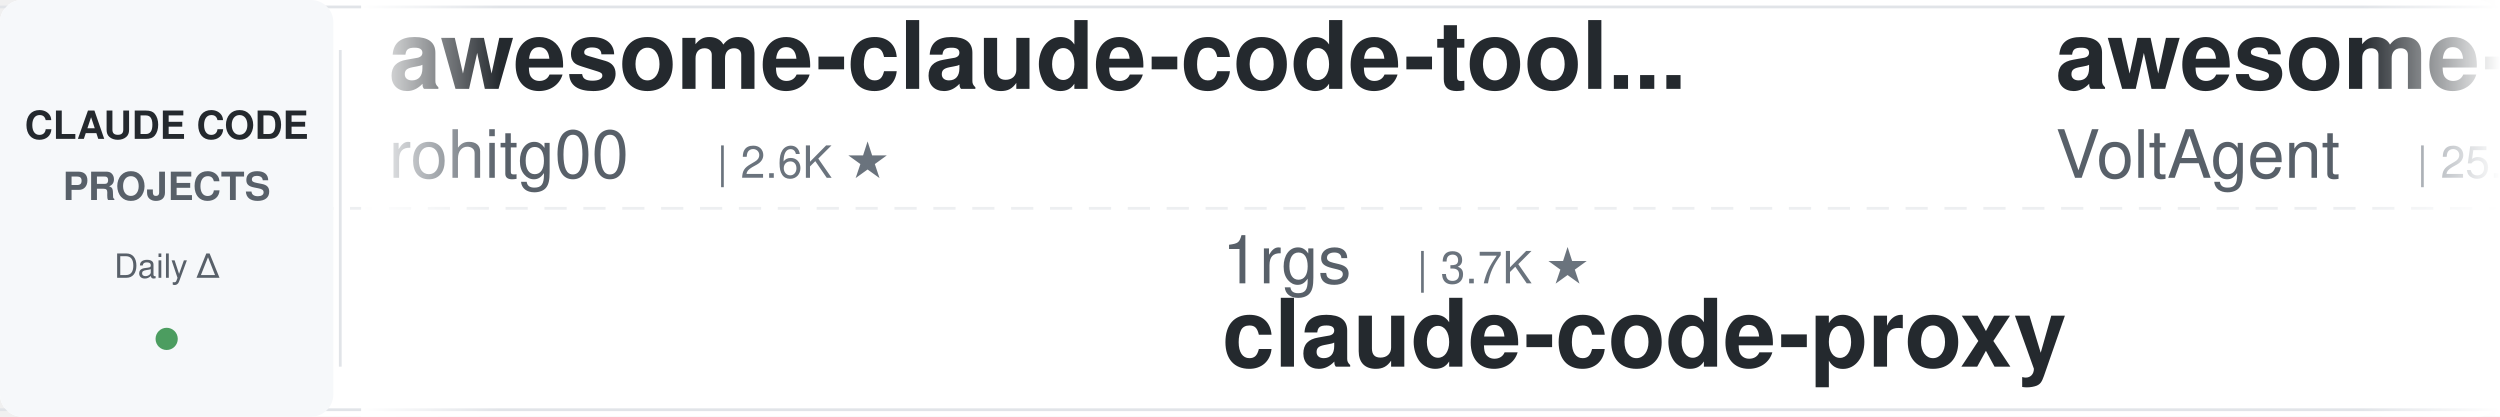
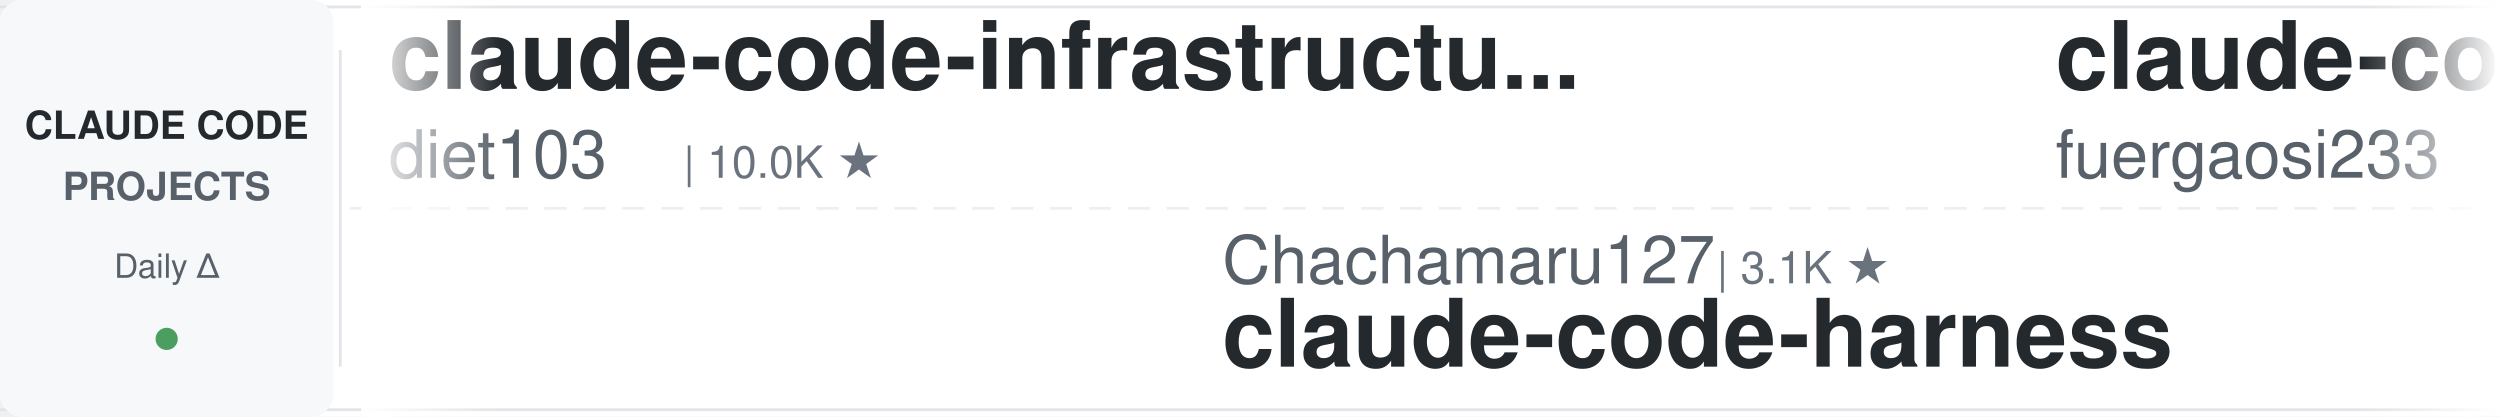
<svg xmlns="http://www.w3.org/2000/svg" width="900" height="150">
  <defs>
    <linearGradient id="leftFade" x1="0%" y1="0%" x2="100%" y2="0%">
      <stop offset="0%" style="stop-color:#ffffff;stop-opacity:1" />
      <stop offset="100%" style="stop-color:#ffffff;stop-opacity:0" />
    </linearGradient>
    <linearGradient id="rightFade" x1="0%" y1="0%" x2="100%" y2="0%">
      <stop offset="0%" style="stop-color:#ffffff;stop-opacity:0" />
      <stop offset="100%" style="stop-color:#ffffff;stop-opacity:1" />
    </linearGradient>
  </defs>
  <rect width="900" height="150" fill="#ffffff" rx="8" />
  <rect x="0" y="2" width="900" height="1" fill="#e1e4e8" />
  <rect x="0" y="147" width="900" height="1" fill="#e1e4e8" />
  <line x1="0" y1="75" x2="900" y2="75" stroke="#e1e4e8" stroke-width="1" stroke-dasharray="8 6" opacity="0.6" />
  <rect x="0" y="0" width="120" height="150" fill="#f6f8fa" rx="8" />
  <text x="60" y="50" font-family="-apple-system, BlinkMacSystemFont, 'Segoe UI', Helvetica, Arial, sans-serif" font-size="14" font-weight="600" fill="#24292e" text-anchor="middle">CLAUDE CODE</text>
  <text x="60" y="72" font-family="-apple-system, BlinkMacSystemFont, 'Segoe UI', Helvetica, Arial, sans-serif" font-size="14" font-weight="600" fill="#586069" text-anchor="middle">PROJECTS</text>
  <text x="60" y="100" font-family="-apple-system, BlinkMacSystemFont, 'Segoe UI', Helvetica, Arial, sans-serif" font-size="12" font-weight="500" fill="#586069" text-anchor="middle">Daily Δ</text>
  <circle cx="60" cy="122" r="4" fill="#22863a" opacity="0.8" />
  <rect x="122" y="18" width="1" height="114" fill="#e1e4e8" />
  <clipPath id="tickerClip">
    <rect x="130" y="0" width="770" height="150" />
  </clipPath>
  <g clip-path="url(#tickerClip)">
    <g id="tickerItems">
      <animateTransform attributeName="transform" attributeType="XML" type="translate" from="0 0" to="-3000 0" dur="54s" repeatCount="indefinite" />
      <g transform="translate(0, 0)">
-         <text x="140" y="32" font-family="-apple-system, BlinkMacSystemFont, 'Segoe UI', Helvetica, Arial, sans-serif" font-size="34" font-weight="600" fill="#24292e">awesome-claude-code-tool...</text>
-         <text x="140" y="64" font-family="-apple-system, BlinkMacSystemFont, 'Segoe UI', Helvetica, Arial, sans-serif" font-size="24" font-weight="400" fill="#586069">rohitg00</text>
-         <text x="258" y="64" font-family="-apple-system, BlinkMacSystemFont, 'Segoe UI', Helvetica, Arial, sans-serif" font-size="16" font-weight="500" fill="#6a737d">| 2.6K ★</text>
+         <text x="140" y="32" font-family="-apple-system, BlinkMacSystemFont, 'Segoe UI', Helvetica, Arial, sans-serif" font-size="34" font-weight="600" fill="#24292e">claude-code-infrastructu...</text>
+         <text x="140" y="64" font-family="-apple-system, BlinkMacSystemFont, 'Segoe UI', Helvetica, Arial, sans-serif" font-size="24" font-weight="400" fill="#586069">diet103</text>
+         <text x="246" y="64" font-family="-apple-system, BlinkMacSystemFont, 'Segoe UI', Helvetica, Arial, sans-serif" font-size="16" font-weight="500" fill="#6a737d">| 10.0K ★</text>
      </g>
      <g transform="translate(300, 0)">
-         <text x="140" y="102" font-family="-apple-system, BlinkMacSystemFont, 'Segoe UI', Helvetica, Arial, sans-serif" font-size="24" font-weight="400" fill="#586069">1rgs</text>
-         <text x="210" y="102" font-family="-apple-system, BlinkMacSystemFont, 'Segoe UI', Helvetica, Arial, sans-serif" font-size="16" font-weight="500" fill="#6a737d">| 3.7K ★</text>
-         <text x="140" y="132" font-family="-apple-system, BlinkMacSystemFont, 'Segoe UI', Helvetica, Arial, sans-serif" font-size="34" font-weight="600" fill="#24292e">claude-code-proxy</text>
+         <text x="140" y="102" font-family="-apple-system, BlinkMacSystemFont, 'Segoe UI', Helvetica, Arial, sans-serif" font-size="24" font-weight="400" fill="#586069">Chachamaru127</text>
+         <text x="318" y="102" font-family="-apple-system, BlinkMacSystemFont, 'Segoe UI', Helvetica, Arial, sans-serif" font-size="16" font-weight="500" fill="#6a737d">| 3.1K ★</text>
+         <text x="140" y="132" font-family="-apple-system, BlinkMacSystemFont, 'Segoe UI', Helvetica, Arial, sans-serif" font-size="34" font-weight="600" fill="#24292e">claude-code-harness</text>
      </g>
      <g transform="translate(600, 0)">
-         <text x="140" y="32" font-family="-apple-system, BlinkMacSystemFont, 'Segoe UI', Helvetica, Arial, sans-serif" font-size="34" font-weight="600" fill="#24292e">awesome-claude-code-suba...</text>
-         <text x="140" y="64" font-family="-apple-system, BlinkMacSystemFont, 'Segoe UI', Helvetica, Arial, sans-serif" font-size="24" font-weight="400" fill="#586069">VoltAgent</text>
-         <text x="270" y="64" font-family="-apple-system, BlinkMacSystemFont, 'Segoe UI', Helvetica, Arial, sans-serif" font-size="16" font-weight="500" fill="#6a737d">| 25.0K ★</text>
+         <text x="140" y="32" font-family="-apple-system, BlinkMacSystemFont, 'Segoe UI', Helvetica, Arial, sans-serif" font-size="34" font-weight="600" fill="#24292e">claude-code-proxy</text>
+         <text x="140" y="64" font-family="-apple-system, BlinkMacSystemFont, 'Segoe UI', Helvetica, Arial, sans-serif" font-size="24" font-weight="400" fill="#586069">fuergaosi233</text>
+         <text x="306" y="64" font-family="-apple-system, BlinkMacSystemFont, 'Segoe UI', Helvetica, Arial, sans-serif" font-size="16" font-weight="500" fill="#6a737d">| 2.8K ★</text>
      </g>
      <g transform="translate(900, 0)">
-         <text x="140" y="102" font-family="-apple-system, BlinkMacSystemFont, 'Segoe UI', Helvetica, Arial, sans-serif" font-size="24" font-weight="400" fill="#586069">huangjia2019</text>
-         <text x="306" y="102" font-family="-apple-system, BlinkMacSystemFont, 'Segoe UI', Helvetica, Arial, sans-serif" font-size="16" font-weight="500" fill="#6a737d">| 1.1K ★</text>
-         <text x="140" y="132" font-family="-apple-system, BlinkMacSystemFont, 'Segoe UI', Helvetica, Arial, sans-serif" font-size="34" font-weight="600" fill="#24292e">claude-code-engineering</text>
+         <text x="140" y="102" font-family="-apple-system, BlinkMacSystemFont, 'Segoe UI', Helvetica, Arial, sans-serif" font-size="24" font-weight="400" fill="#586069">alejandrobalderas</text>
+         <text x="366" y="102" font-family="-apple-system, BlinkMacSystemFont, 'Segoe UI', Helvetica, Arial, sans-serif" font-size="16" font-weight="500" fill="#6a737d">| 2.8K ★</text>
+         <text x="140" y="132" font-family="-apple-system, BlinkMacSystemFont, 'Segoe UI', Helvetica, Arial, sans-serif" font-size="34" font-weight="600" fill="#24292e">claude-code-from-source</text>
      </g>
      <g transform="translate(1200, 0)">
-         <text x="140" y="32" font-family="-apple-system, BlinkMacSystemFont, 'Segoe UI', Helvetica, Arial, sans-serif" font-size="34" font-weight="600" fill="#24292e">Claude-Code-Source-Study</text>
-         <text x="140" y="64" font-family="-apple-system, BlinkMacSystemFont, 'Segoe UI', Helvetica, Arial, sans-serif" font-size="24" font-weight="400" fill="#586069">luyao618</text>
-         <text x="258" y="64" font-family="-apple-system, BlinkMacSystemFont, 'Segoe UI', Helvetica, Arial, sans-serif" font-size="16" font-weight="500" fill="#6a737d">| 1.7K ★</text>
+         <text x="140" y="32" font-family="-apple-system, BlinkMacSystemFont, 'Segoe UI', Helvetica, Arial, sans-serif" font-size="34" font-weight="600" fill="#24292e">system_prompts_leaks</text>
+         <text x="140" y="64" font-family="-apple-system, BlinkMacSystemFont, 'Segoe UI', Helvetica, Arial, sans-serif" font-size="24" font-weight="400" fill="#586069">asgeirtj</text>
+         <text x="258" y="64" font-family="-apple-system, BlinkMacSystemFont, 'Segoe UI', Helvetica, Arial, sans-serif" font-size="16" font-weight="500" fill="#6a737d">| 64.6K ★</text>
      </g>
      <g transform="translate(1500, 0)">
-         <text x="140" y="102" font-family="-apple-system, BlinkMacSystemFont, 'Segoe UI', Helvetica, Arial, sans-serif" font-size="24" font-weight="400" fill="#586069">pedrohcgs</text>
-         <text x="270" y="102" font-family="-apple-system, BlinkMacSystemFont, 'Segoe UI', Helvetica, Arial, sans-serif" font-size="16" font-weight="500" fill="#6a737d">| 1.6K ★</text>
-         <text x="140" y="132" font-family="-apple-system, BlinkMacSystemFont, 'Segoe UI', Helvetica, Arial, sans-serif" font-size="34" font-weight="600" fill="#24292e">claude-code-my-workflow</text>
+         <text x="140" y="102" font-family="-apple-system, BlinkMacSystemFont, 'Segoe UI', Helvetica, Arial, sans-serif" font-size="24" font-weight="400" fill="#586069">Maciek-roboblog</text>
+         <text x="342" y="102" font-family="-apple-system, BlinkMacSystemFont, 'Segoe UI', Helvetica, Arial, sans-serif" font-size="16" font-weight="500" fill="#6a737d">| 8.7K ★</text>
+         <text x="140" y="132" font-family="-apple-system, BlinkMacSystemFont, 'Segoe UI', Helvetica, Arial, sans-serif" font-size="34" font-weight="600" fill="#24292e">Claude-Code-Usage-Monito...</text>
      </g>
      <g transform="translate(1800, 0)">
-         <text x="140" y="32" font-family="-apple-system, BlinkMacSystemFont, 'Segoe UI', Helvetica, Arial, sans-serif" font-size="34" font-weight="600" fill="#24292e">claude-code-settings</text>
-         <text x="140" y="64" font-family="-apple-system, BlinkMacSystemFont, 'Segoe UI', Helvetica, Arial, sans-serif" font-size="24" font-weight="400" fill="#586069">feiskyer</text>
-         <text x="258" y="64" font-family="-apple-system, BlinkMacSystemFont, 'Segoe UI', Helvetica, Arial, sans-serif" font-size="16" font-weight="500" fill="#6a737d">| 1.6K ★</text>
+         <text x="140" y="32" font-family="-apple-system, BlinkMacSystemFont, 'Segoe UI', Helvetica, Arial, sans-serif" font-size="34" font-weight="600" fill="#24292e">everything-claude-code</text>
+         <text x="140" y="64" font-family="-apple-system, BlinkMacSystemFont, 'Segoe UI', Helvetica, Arial, sans-serif" font-size="24" font-weight="400" fill="#586069">WorldFlowAI</text>
+         <text x="294" y="64" font-family="-apple-system, BlinkMacSystemFont, 'Segoe UI', Helvetica, Arial, sans-serif" font-size="16" font-weight="500" fill="#6a737d">| 2.8K ★</text>
      </g>
      <g transform="translate(2100, 0)">
-         <text x="140" y="102" font-family="-apple-system, BlinkMacSystemFont, 'Segoe UI', Helvetica, Arial, sans-serif" font-size="24" font-weight="400" fill="#586069">nicedreamzapp</text>
-         <text x="318" y="102" font-family="-apple-system, BlinkMacSystemFont, 'Segoe UI', Helvetica, Arial, sans-serif" font-size="16" font-weight="500" fill="#6a737d">| 3.3K ★</text>
-         <text x="140" y="132" font-family="-apple-system, BlinkMacSystemFont, 'Segoe UI', Helvetica, Arial, sans-serif" font-size="34" font-weight="600" fill="#24292e">claude-code-local</text>
+         <text x="140" y="102" font-family="-apple-system, BlinkMacSystemFont, 'Segoe UI', Helvetica, Arial, sans-serif" font-size="24" font-weight="400" fill="#586069">andrew-kramer-inno</text>
+         <text x="378" y="102" font-family="-apple-system, BlinkMacSystemFont, 'Segoe UI', Helvetica, Arial, sans-serif" font-size="16" font-weight="500" fill="#6a737d">| 596 ★</text>
+         <text x="140" y="132" font-family="-apple-system, BlinkMacSystemFont, 'Segoe UI', Helvetica, Arial, sans-serif" font-size="34" font-weight="600" fill="#24292e">claude-code-source-build</text>
      </g>
      <g transform="translate(2400, 0)">
-         <text x="140" y="32" font-family="-apple-system, BlinkMacSystemFont, 'Segoe UI', Helvetica, Arial, sans-serif" font-size="34" font-weight="600" fill="#24292e">claude-code-reverse</text>
-         <text x="140" y="64" font-family="-apple-system, BlinkMacSystemFont, 'Segoe UI', Helvetica, Arial, sans-serif" font-size="24" font-weight="400" fill="#586069">Yuyz0112</text>
-         <text x="258" y="64" font-family="-apple-system, BlinkMacSystemFont, 'Segoe UI', Helvetica, Arial, sans-serif" font-size="16" font-weight="500" fill="#6a737d">| 2.4K ★</text>
+         <text x="140" y="32" font-family="-apple-system, BlinkMacSystemFont, 'Segoe UI', Helvetica, Arial, sans-serif" font-size="34" font-weight="600" fill="#24292e">claude-code-hooks-master...</text>
+         <text x="140" y="64" font-family="-apple-system, BlinkMacSystemFont, 'Segoe UI', Helvetica, Arial, sans-serif" font-size="24" font-weight="400" fill="#586069">disler</text>
+         <text x="234" y="64" font-family="-apple-system, BlinkMacSystemFont, 'Segoe UI', Helvetica, Arial, sans-serif" font-size="16" font-weight="500" fill="#6a737d">| 3.9K ★</text>
      </g>
      <g transform="translate(2700, 0)">
-         <text x="140" y="102" font-family="-apple-system, BlinkMacSystemFont, 'Segoe UI', Helvetica, Arial, sans-serif" font-size="24" font-weight="400" fill="#586069">disler</text>
-         <text x="234" y="102" font-family="-apple-system, BlinkMacSystemFont, 'Segoe UI', Helvetica, Arial, sans-serif" font-size="16" font-weight="500" fill="#6a737d">| 1.7K ★</text>
-         <text x="140" y="132" font-family="-apple-system, BlinkMacSystemFont, 'Segoe UI', Helvetica, Arial, sans-serif" font-size="34" font-weight="600" fill="#24292e">pi-vs-claude-code</text>
+         <text x="140" y="102" font-family="-apple-system, BlinkMacSystemFont, 'Segoe UI', Helvetica, Arial, sans-serif" font-size="24" font-weight="400" fill="#586069">kodu-ai</text>
+         <text x="246" y="102" font-family="-apple-system, BlinkMacSystemFont, 'Segoe UI', Helvetica, Arial, sans-serif" font-size="16" font-weight="500" fill="#6a737d">| 5.2K ★</text>
+         <text x="140" y="132" font-family="-apple-system, BlinkMacSystemFont, 'Segoe UI', Helvetica, Arial, sans-serif" font-size="34" font-weight="600" fill="#24292e">claude-coder</text>
      </g>
      <g transform="translate(3000, 0)">
-         <text x="140" y="32" font-family="-apple-system, BlinkMacSystemFont, 'Segoe UI', Helvetica, Arial, sans-serif" font-size="34" font-weight="600" fill="#24292e">awesome-claude-code-tool...</text>
-         <text x="140" y="64" font-family="-apple-system, BlinkMacSystemFont, 'Segoe UI', Helvetica, Arial, sans-serif" font-size="24" font-weight="400" fill="#586069">rohitg00</text>
-         <text x="258" y="64" font-family="-apple-system, BlinkMacSystemFont, 'Segoe UI', Helvetica, Arial, sans-serif" font-size="16" font-weight="500" fill="#6a737d">| 2.6K ★</text>
+         <text x="140" y="32" font-family="-apple-system, BlinkMacSystemFont, 'Segoe UI', Helvetica, Arial, sans-serif" font-size="34" font-weight="600" fill="#24292e">claude-code-infrastructu...</text>
+         <text x="140" y="64" font-family="-apple-system, BlinkMacSystemFont, 'Segoe UI', Helvetica, Arial, sans-serif" font-size="24" font-weight="400" fill="#586069">diet103</text>
+         <text x="246" y="64" font-family="-apple-system, BlinkMacSystemFont, 'Segoe UI', Helvetica, Arial, sans-serif" font-size="16" font-weight="500" fill="#6a737d">| 10.0K ★</text>
      </g>
      <g transform="translate(3300, 0)">
-         <text x="140" y="102" font-family="-apple-system, BlinkMacSystemFont, 'Segoe UI', Helvetica, Arial, sans-serif" font-size="24" font-weight="400" fill="#586069">1rgs</text>
-         <text x="210" y="102" font-family="-apple-system, BlinkMacSystemFont, 'Segoe UI', Helvetica, Arial, sans-serif" font-size="16" font-weight="500" fill="#6a737d">| 3.7K ★</text>
-         <text x="140" y="132" font-family="-apple-system, BlinkMacSystemFont, 'Segoe UI', Helvetica, Arial, sans-serif" font-size="34" font-weight="600" fill="#24292e">claude-code-proxy</text>
+         <text x="140" y="102" font-family="-apple-system, BlinkMacSystemFont, 'Segoe UI', Helvetica, Arial, sans-serif" font-size="24" font-weight="400" fill="#586069">Chachamaru127</text>
+         <text x="318" y="102" font-family="-apple-system, BlinkMacSystemFont, 'Segoe UI', Helvetica, Arial, sans-serif" font-size="16" font-weight="500" fill="#6a737d">| 3.1K ★</text>
+         <text x="140" y="132" font-family="-apple-system, BlinkMacSystemFont, 'Segoe UI', Helvetica, Arial, sans-serif" font-size="34" font-weight="600" fill="#24292e">claude-code-harness</text>
      </g>
      <g transform="translate(3600, 0)">
-         <text x="140" y="32" font-family="-apple-system, BlinkMacSystemFont, 'Segoe UI', Helvetica, Arial, sans-serif" font-size="34" font-weight="600" fill="#24292e">awesome-claude-code-suba...</text>
-         <text x="140" y="64" font-family="-apple-system, BlinkMacSystemFont, 'Segoe UI', Helvetica, Arial, sans-serif" font-size="24" font-weight="400" fill="#586069">VoltAgent</text>
-         <text x="270" y="64" font-family="-apple-system, BlinkMacSystemFont, 'Segoe UI', Helvetica, Arial, sans-serif" font-size="16" font-weight="500" fill="#6a737d">| 25.0K ★</text>
+         <text x="140" y="32" font-family="-apple-system, BlinkMacSystemFont, 'Segoe UI', Helvetica, Arial, sans-serif" font-size="34" font-weight="600" fill="#24292e">claude-code-proxy</text>
+         <text x="140" y="64" font-family="-apple-system, BlinkMacSystemFont, 'Segoe UI', Helvetica, Arial, sans-serif" font-size="24" font-weight="400" fill="#586069">fuergaosi233</text>
+         <text x="306" y="64" font-family="-apple-system, BlinkMacSystemFont, 'Segoe UI', Helvetica, Arial, sans-serif" font-size="16" font-weight="500" fill="#6a737d">| 2.8K ★</text>
      </g>
      <g transform="translate(3900, 0)">
-         <text x="140" y="102" font-family="-apple-system, BlinkMacSystemFont, 'Segoe UI', Helvetica, Arial, sans-serif" font-size="24" font-weight="400" fill="#586069">huangjia2019</text>
-         <text x="306" y="102" font-family="-apple-system, BlinkMacSystemFont, 'Segoe UI', Helvetica, Arial, sans-serif" font-size="16" font-weight="500" fill="#6a737d">| 1.1K ★</text>
-         <text x="140" y="132" font-family="-apple-system, BlinkMacSystemFont, 'Segoe UI', Helvetica, Arial, sans-serif" font-size="34" font-weight="600" fill="#24292e">claude-code-engineering</text>
+         <text x="140" y="102" font-family="-apple-system, BlinkMacSystemFont, 'Segoe UI', Helvetica, Arial, sans-serif" font-size="24" font-weight="400" fill="#586069">alejandrobalderas</text>
+         <text x="366" y="102" font-family="-apple-system, BlinkMacSystemFont, 'Segoe UI', Helvetica, Arial, sans-serif" font-size="16" font-weight="500" fill="#6a737d">| 2.8K ★</text>
+         <text x="140" y="132" font-family="-apple-system, BlinkMacSystemFont, 'Segoe UI', Helvetica, Arial, sans-serif" font-size="34" font-weight="600" fill="#24292e">claude-code-from-source</text>
      </g>
    </g>
  </g>
  <rect x="130" y="0" width="50" height="150" fill="url(#leftFade)" />
  <rect x="850" y="0" width="50" height="150" fill="url(#rightFade)" />
</svg>
